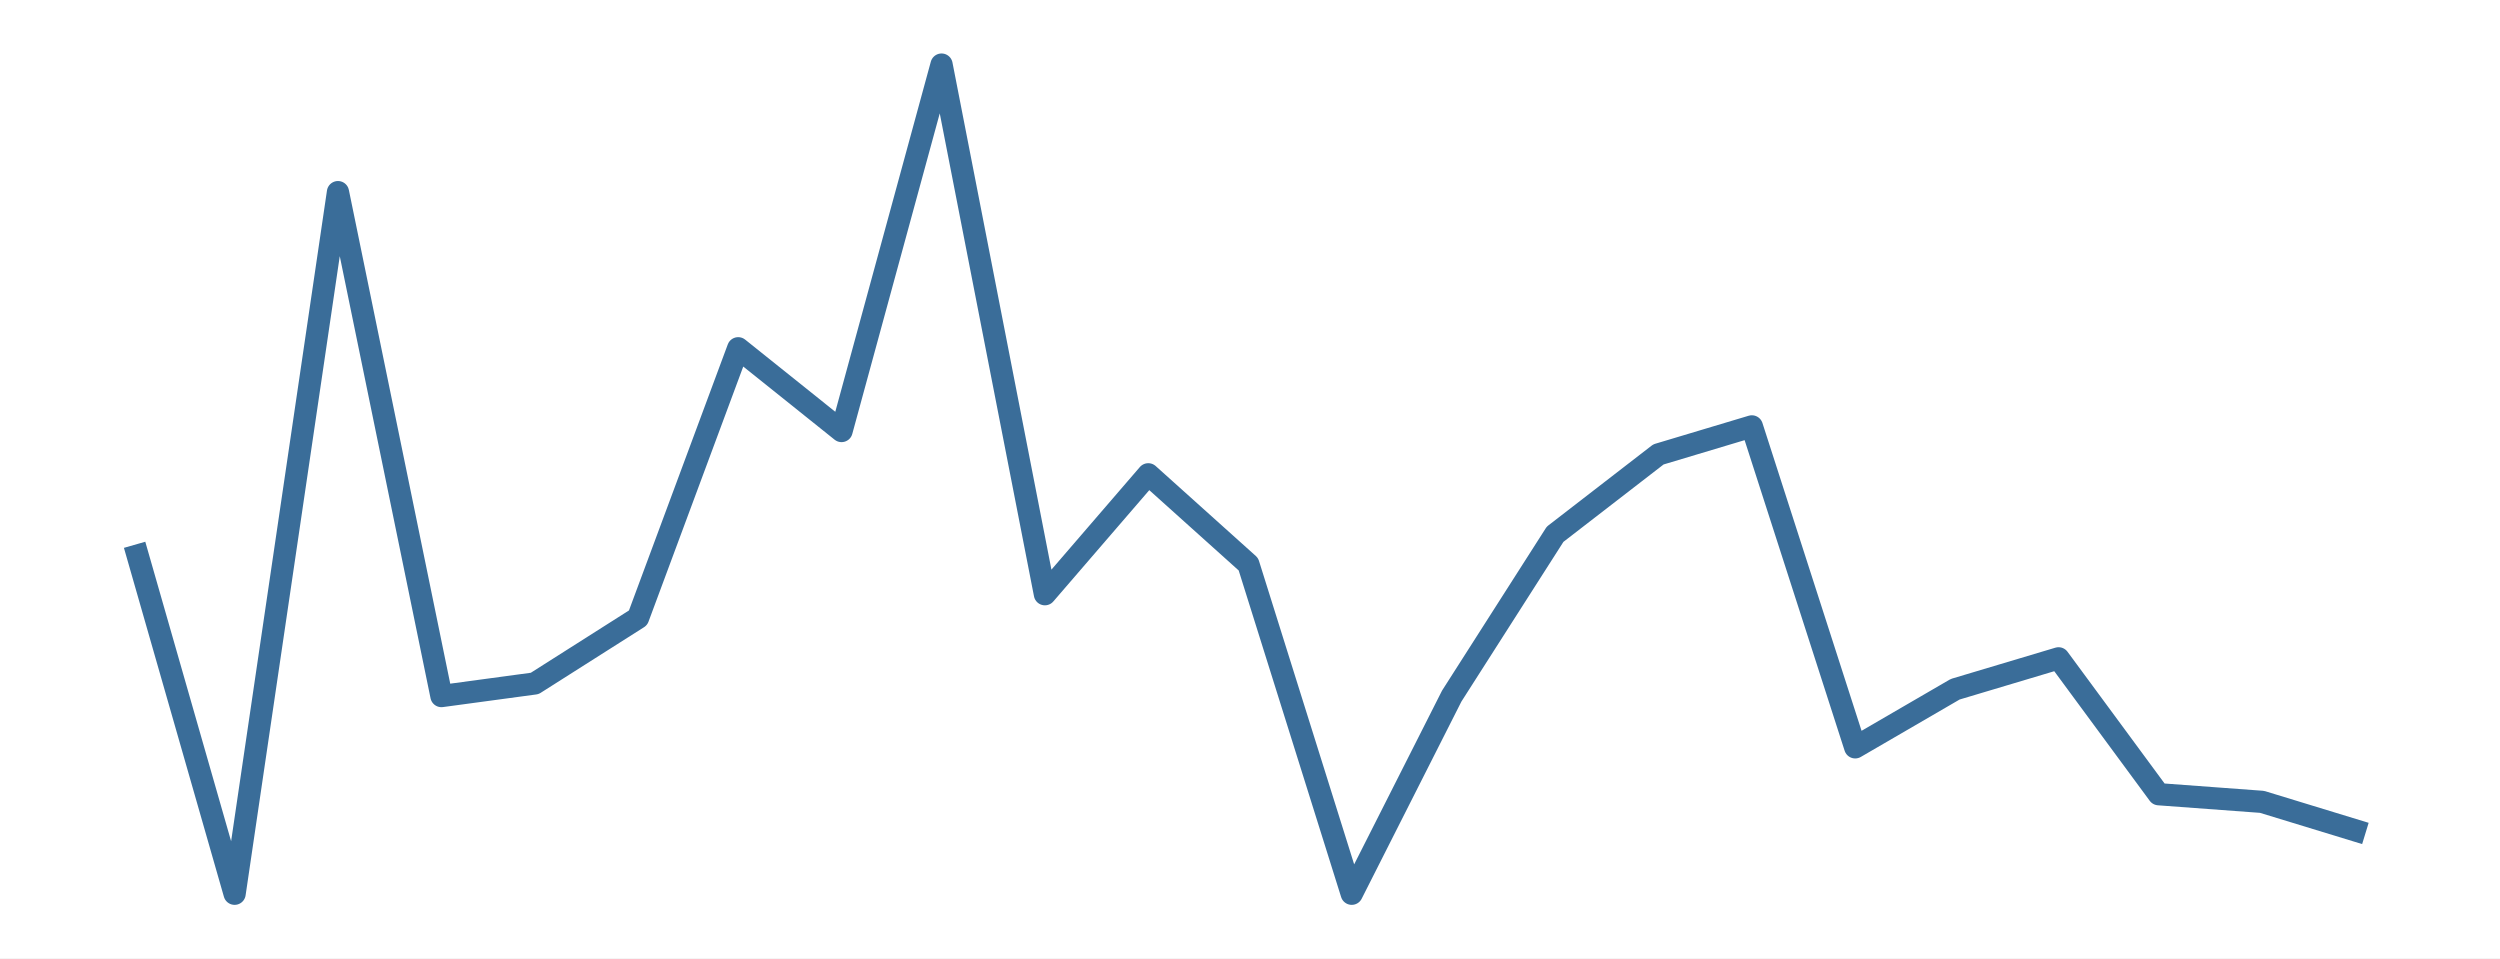
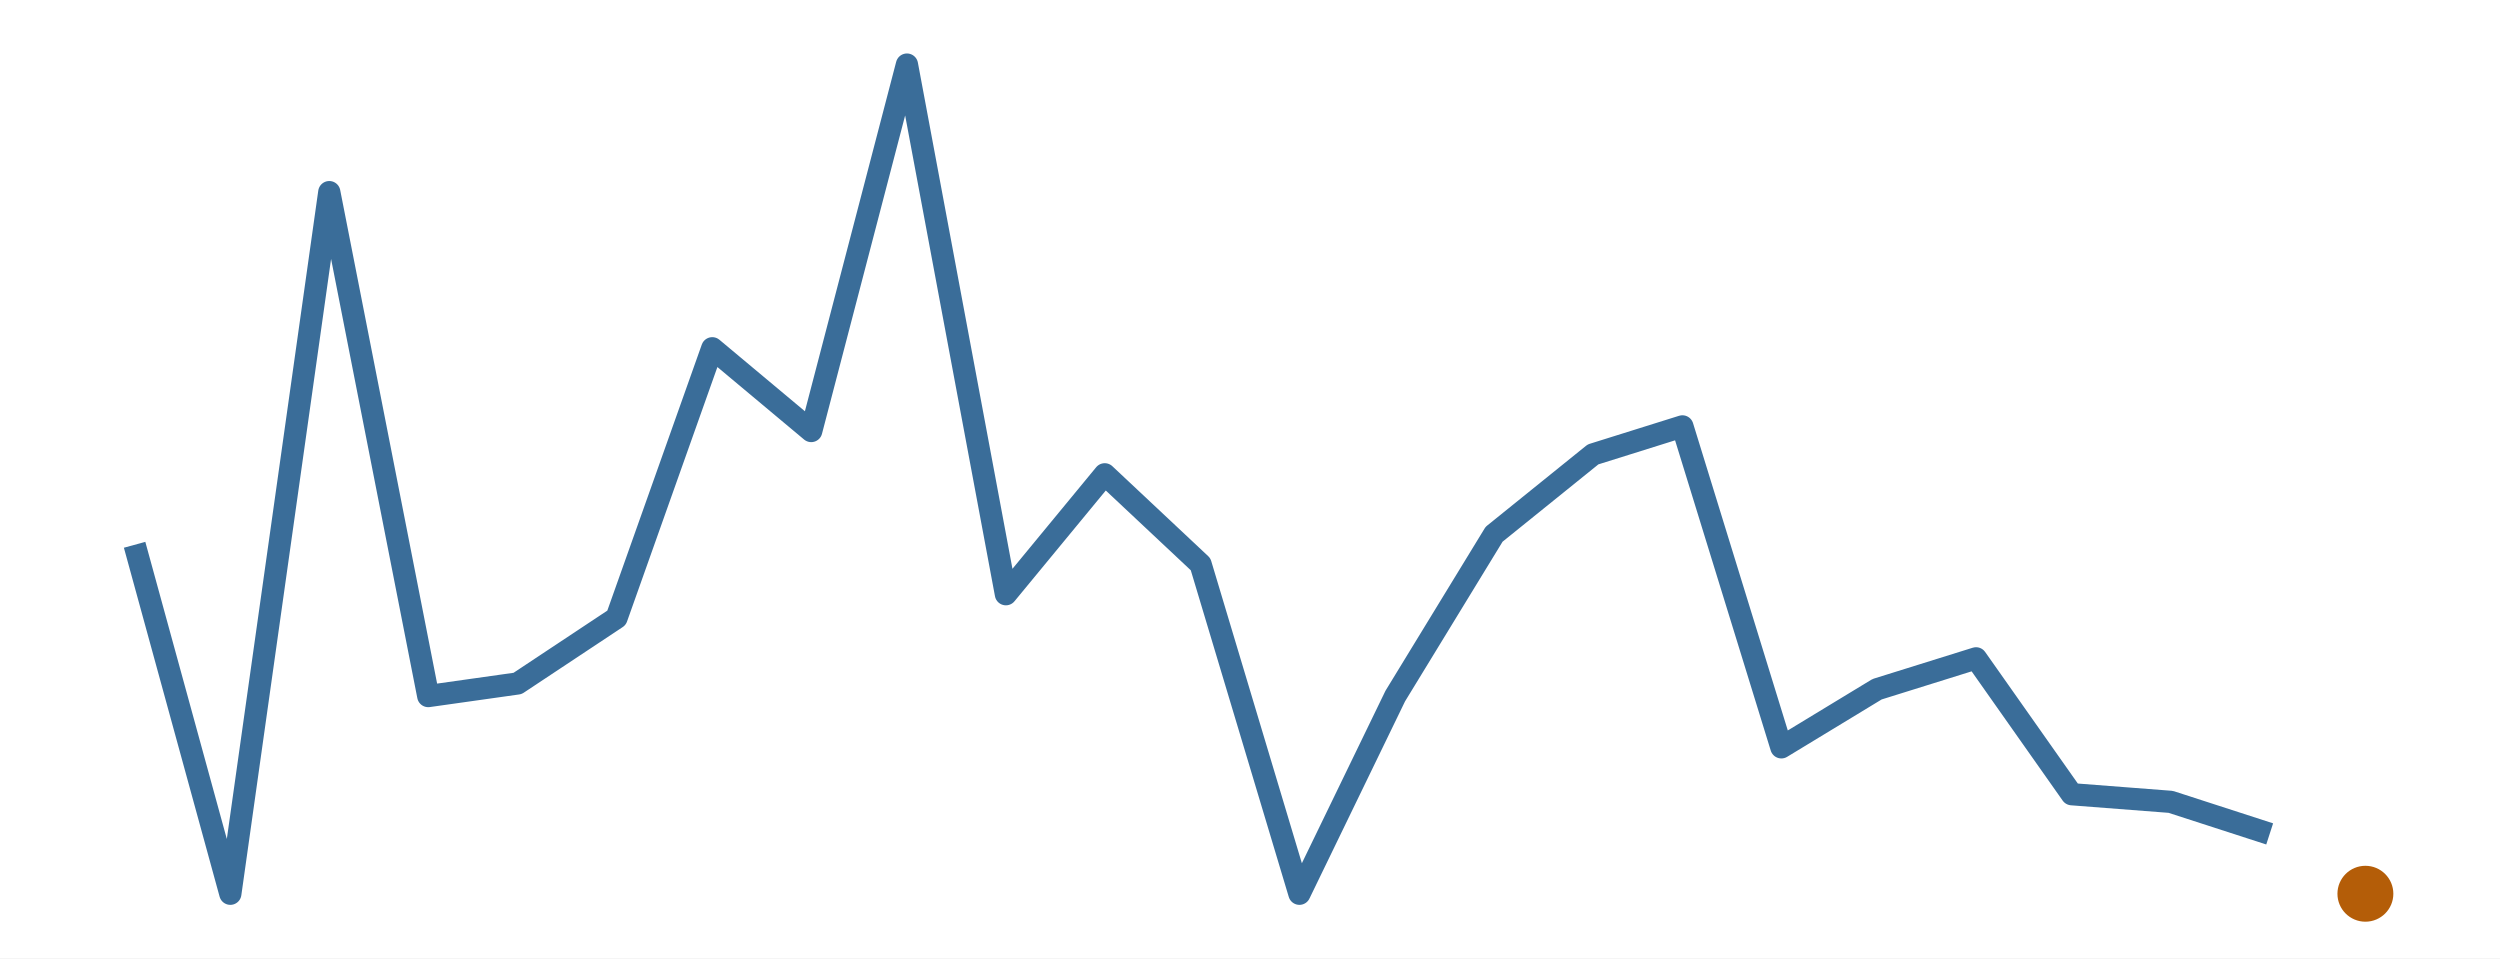
<svg xmlns="http://www.w3.org/2000/svg" width="216.00pt" height="82.80pt" viewBox="0 0 216.00 82.80">
  <g class="svglite">
    <defs>
      <style type="text/css">
    .svglite line, .svglite polyline, .svglite polygon, .svglite path, .svglite rect, .svglite circle {
      fill: none;
      stroke: #000000;
      stroke-linecap: round;
      stroke-linejoin: round;
      stroke-miterlimit: 10.00;
    }
    .svglite text {
      white-space: pre;
    }
    .svglite g.glyphgroup path {
      fill: inherit;
      stroke: none;
    }
  </style>
    </defs>
    <rect width="100%" height="100%" style="stroke: none; fill: #FFFFFF;" />
    <defs>
      <clipPath id="cpMC4wMHwyMTYuMDB8MC4wMHw4Mi44MA==">
        <rect x="0.00" y="0.00" width="216.00" height="82.80" />
      </clipPath>
    </defs>
    <g clip-path="url(#cpMC4wMHwyMTYuMDB8MC4wMHw4Mi44MA==)">
      <rect x="0.00" y="0.00" width="216.00" height="82.80" style="stroke-width: 0.00; stroke: none;" />
    </g>
    <defs>
      <clipPath id="cpMS45OXwyMTQuMDF8MS45OXw4MC44MQ==">
        <rect x="1.99" y="1.99" width="212.01" height="78.81" />
      </clipPath>
    </defs>
    <g clip-path="url(#cpMS45OXwyMTQuMDF8MS45OXw4MC44MQ==)">
-       <polyline points="11.63,47.07 20.27,77.22 29.20,16.60 38.14,60.14 46.20,59.05 55.13,53.38 63.78,30.09 72.71,37.24 81.35,5.58 90.28,51.34 99.21,40.98 107.86,48.75 116.79,77.22 125.43,60.14 134.36,46.16 143.29,39.26 151.36,36.84 160.29,64.57 168.93,59.55 177.86,56.88 186.51,68.62 195.44,69.28 204.37,72.01 " style="stroke-width: 1.92; stroke: #3A6D99; stroke-linecap: butt;" />
+       <polyline points="11.63,47.07 19.90,77.22 28.45,16.60 37.00,60.14 44.72,59.05 53.27,53.38 61.54,30.09 70.09,37.24 78.36,5.58 86.91,51.34 95.45,40.98 103.73,48.75 112.27,77.22 120.55,60.14 129.09,46.16 137.64,39.26 145.36,36.84 153.91,64.57 162.18,59.55 170.73,56.88 179.00,68.62 187.55,69.28 196.10,72.05 " style="stroke-width: 1.92; stroke: #3A6D99; stroke-linecap: butt;" />
+       <circle cx="204.37" cy="77.22" r="2.06" style="stroke-width: 0.71; stroke: #B45D08; fill: #B45D08;" />
    </g>
    <g clip-path="url(#cpMC4wMHwyMTYuMDB8MC4wMHw4Mi44MA==)">
</g>
  </g>
</svg>
